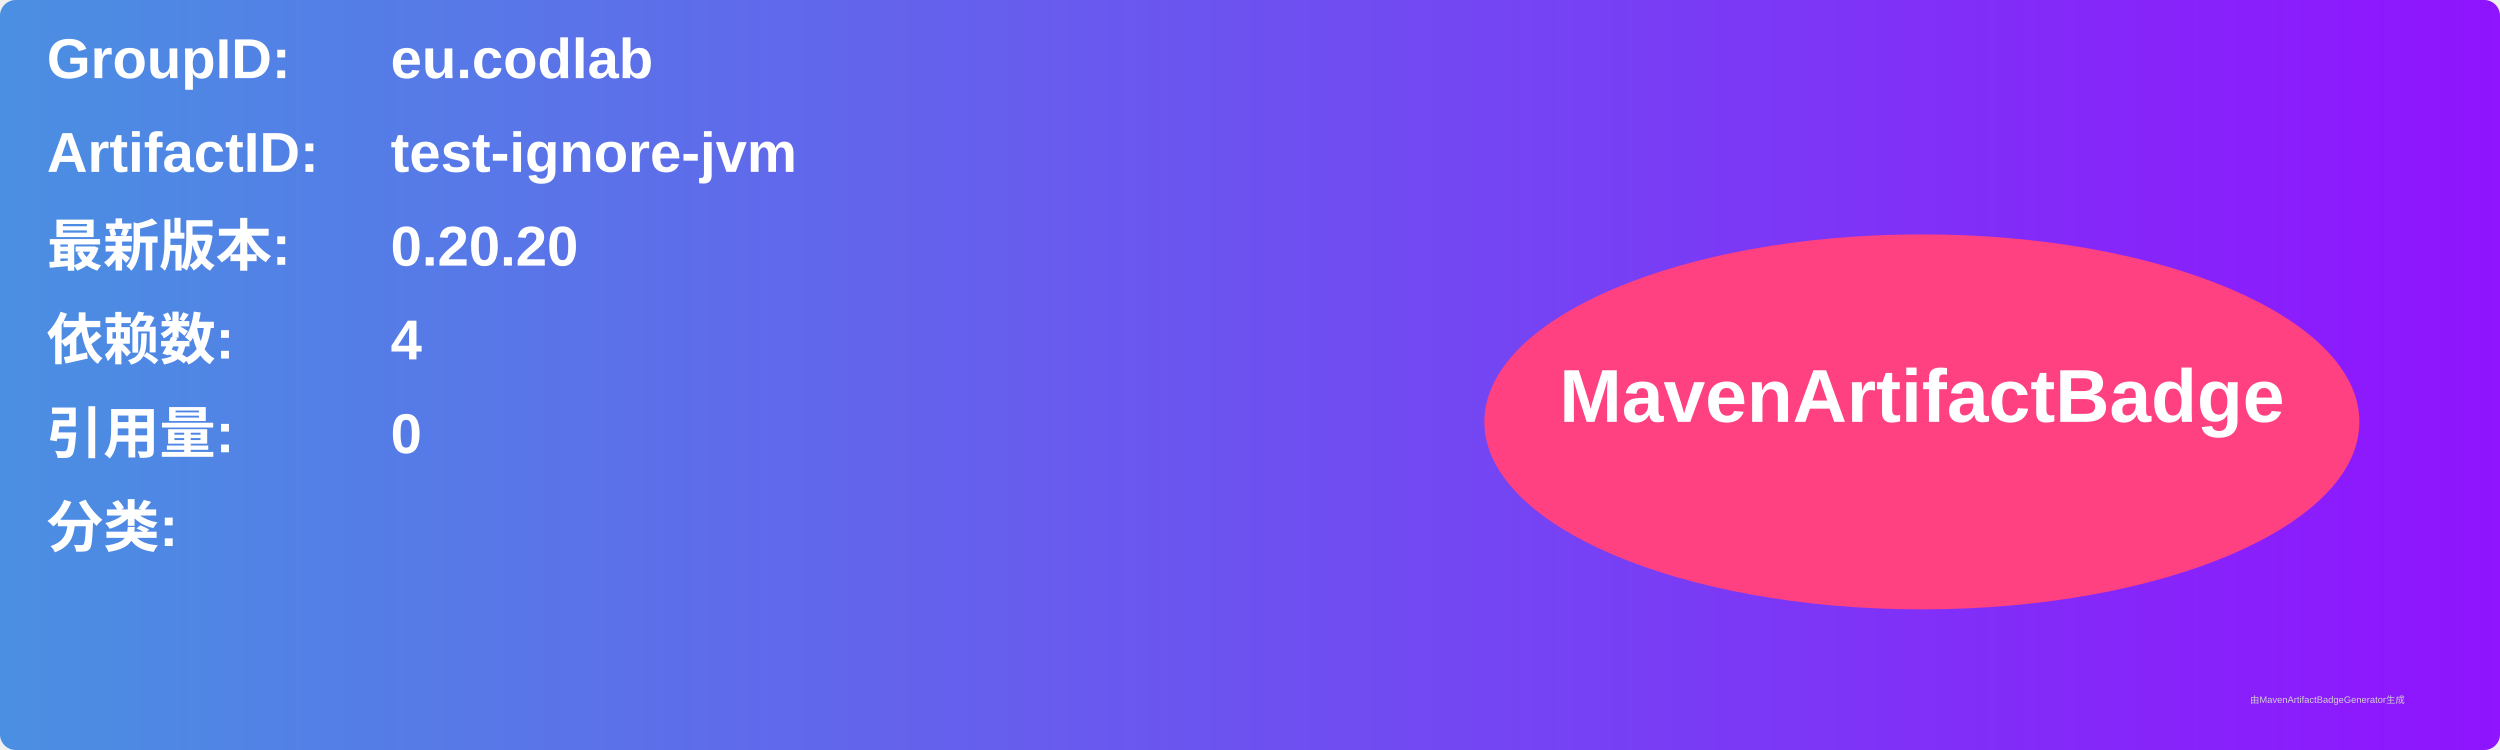
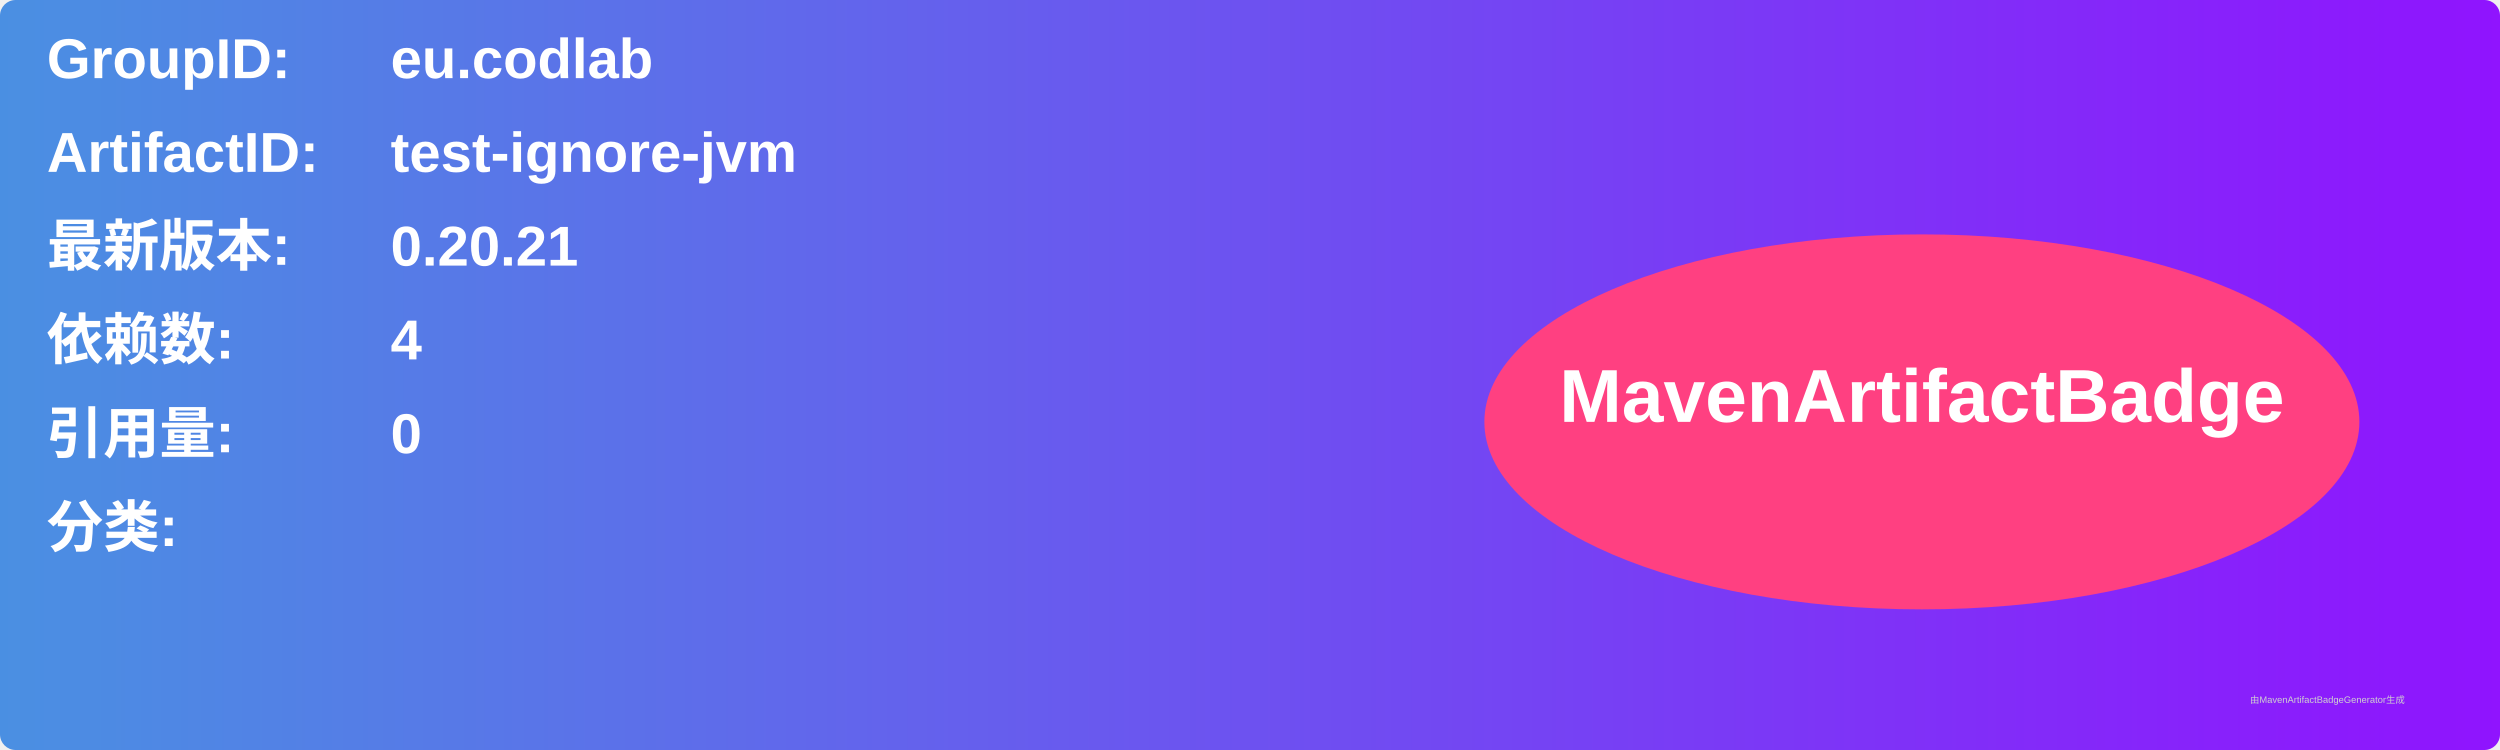
<svg xmlns="http://www.w3.org/2000/svg" width="800" height="240" viewBox="0 0 800 240">
  <linearGradient id="grad" x1="0%" y1="0%" x2="100%" y2="0%">
    <stop offset="0%" stop-color="#4a90e2" />
    <stop offset="100%" stop-color="#9013fe" />
  </linearGradient>
  <rect width="100%" height="100%" rx="5" ry="5" fill="url(#grad)" />
  <g transform="translate(15, 15)">
    <text x="0" y="10" font-family="Arial" font-size="18" fill="white" font-weight="bold" width="260">GroupID:</text>
    <text x="110" y="10" font-family="Arial" font-size="18" fill="white" font-weight="bold" width="460">eu.codlab</text>
    <text x="0" y="40" font-family="Arial" font-size="18" fill="white" font-weight="bold" width="260">ArtifactID:</text>
    <text x="110" y="40" font-family="Arial" font-size="18" fill="white" font-weight="bold" width="460">test-ignore-jvm</text>
    <text x="0" y="70" font-family="Arial" font-size="18" fill="white" font-weight="bold">最新版本:</text>
    <text x="110" y="70" font-family="Arial" font-size="18" fill="white" font-weight="bold">
-       <tspan font-weight="bold">0.20.20</tspan>
+       <tspan font-weight="bold">0.20.21</tspan>
    </text>
    <text x="0" y="100" font-family="Arial" font-size="18" fill="white" font-weight="bold">依赖数: </text>
    <text x="110" y="100" font-family="Arial" font-size="18" fill="white">
      <tspan font-weight="bold">4</tspan>
    </text>
    <text x="0" y="130" font-family="Arial" font-size="18" fill="white" font-weight="bold">引用量: </text>
    <text x="110" y="130" font-family="Arial" font-size="18" fill="white">
      <tspan font-weight="bold">0</tspan>
    </text>
    <text x="0" y="160" font-family="Arial" font-size="18" fill="white" font-weight="bold">分类:</text>
    <text x="10" y="190" font-family="Arial" font-size="10" fill="white">
      <tspan font-weight="bold" />
    </text>
    <ellipse cx="600" cy="120" rx="140" ry="60" fill="#ff4081" />
    <text x="600" y="120" text-anchor="middle" font-family="Arial" font-size="24" fill="white" font-weight="bold">MavenArtifactBadge</text>
  </g>
  <text x="720" y="225" font-family="Arial" font-size="3" fill="#d0d0d0">由MavenArtifactBadgeGenerator生成</text>
</svg>
